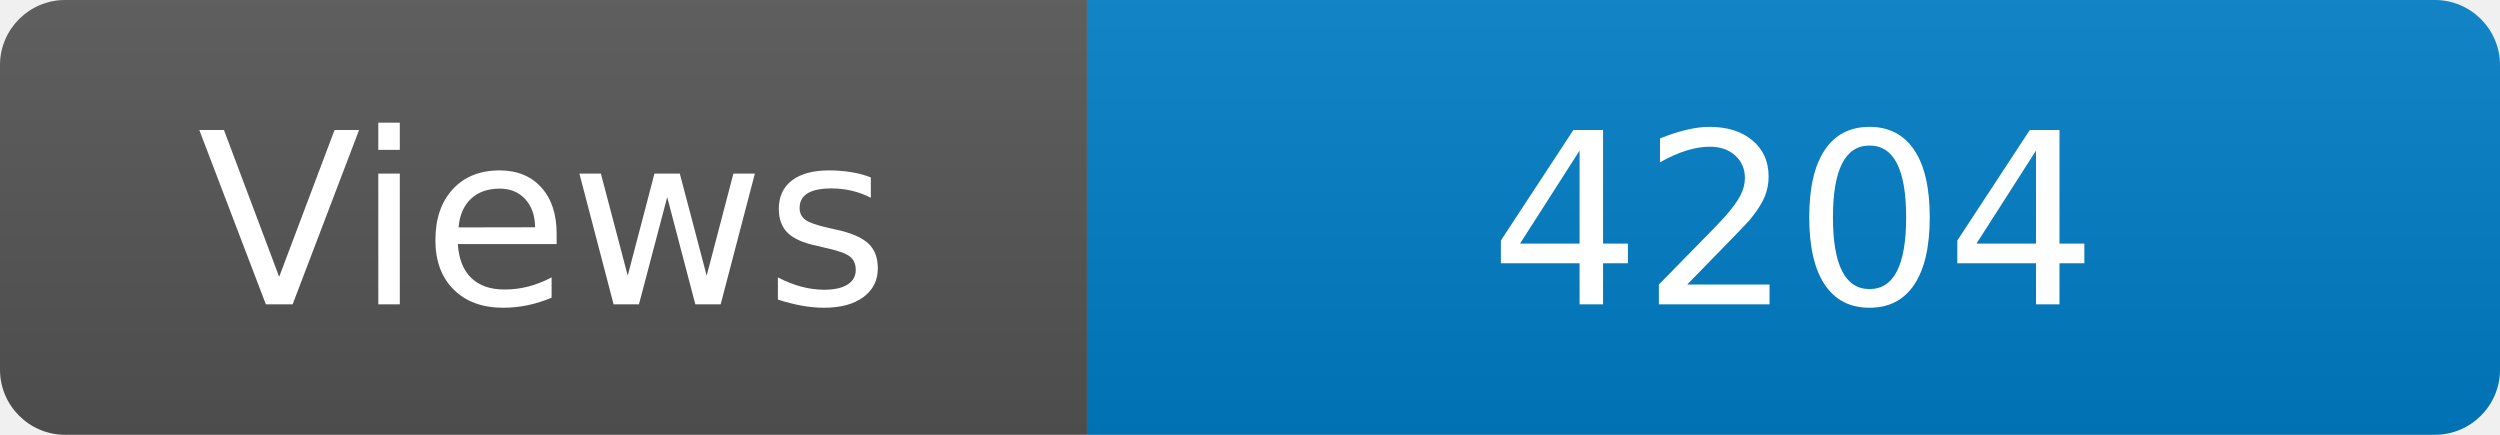
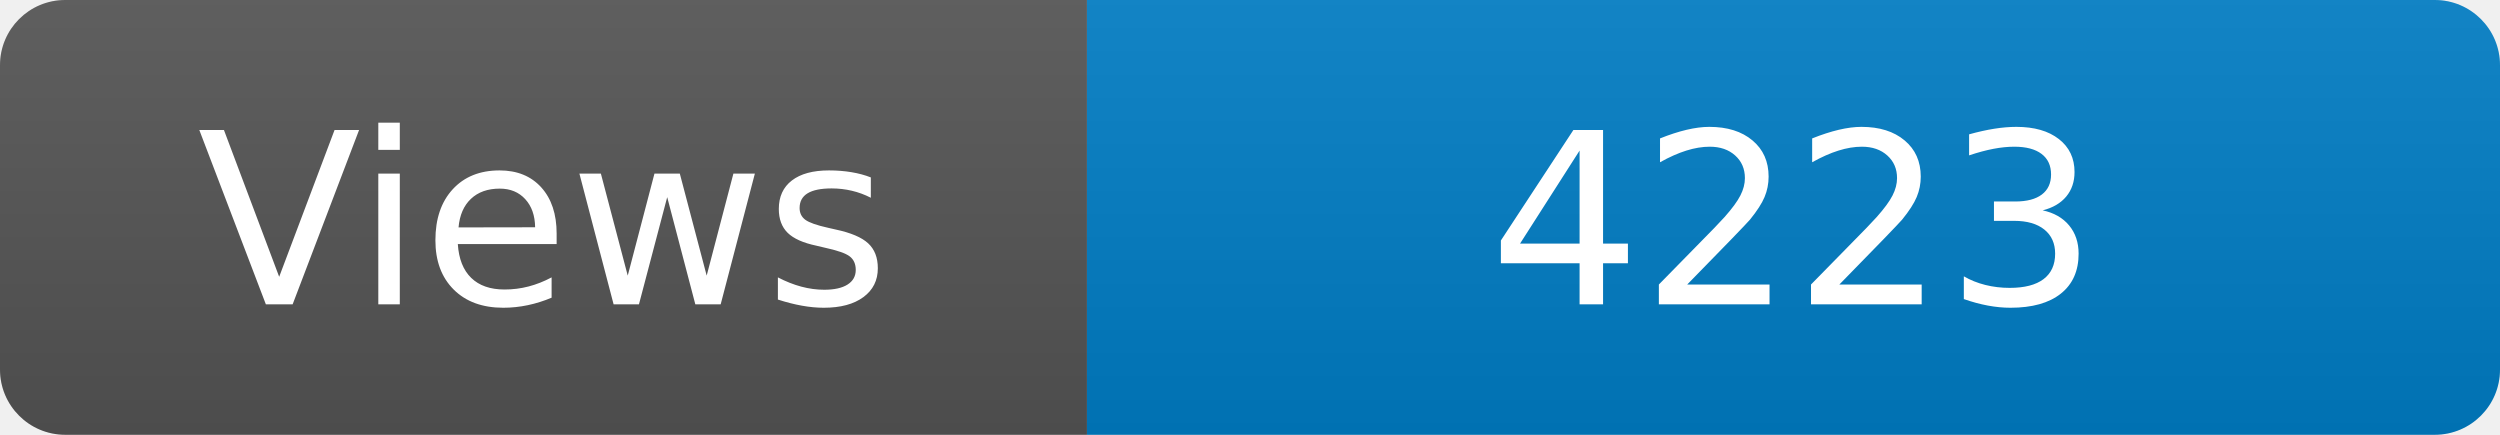
<svg xmlns="http://www.w3.org/2000/svg" width="115" height="20" role="img" aria-label="Maintained?: yes">
  <linearGradient id="s" x2="0" y2="100%">
    <stop offset="0" stop-color="#bbb" stop-opacity=".1" />
    <stop offset="1" stop-opacity=".1" />
  </linearGradient>
  <clipPath id="r">
    <rect width="115" height="20" rx="3" fill="#fff" />
  </clipPath>
  <g clip-path="url(#r)">
    <rect width="50" height="20" fill="#555" />
    <rect x="50" width="160" height="20" fill="#007ec6" />
    <rect width="115" height="20" fill="url(#s)" />
  </g>
  <g fill="#fff" text-anchor="middle" font-family="Verdana,Geneva,DejaVu Sans,sans-serif" font-size="110">
    <text x="250" y="140" transform="scale(.1)" fill="#fff">Views</text>
-     <text x="825" y="140" transform="scale(.1)" fill="#fff">4204</text>
+     <text x="825" y="140" transform="scale(.1)" fill="#fff">4223</text>
  </g>
</svg>
